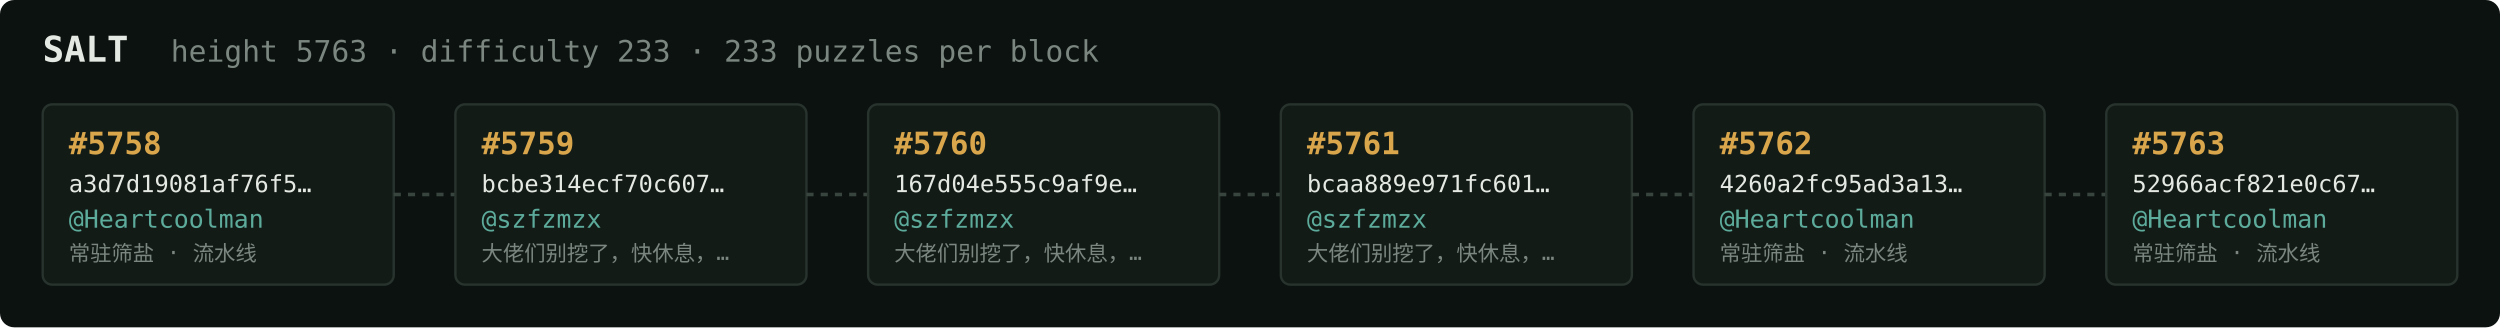
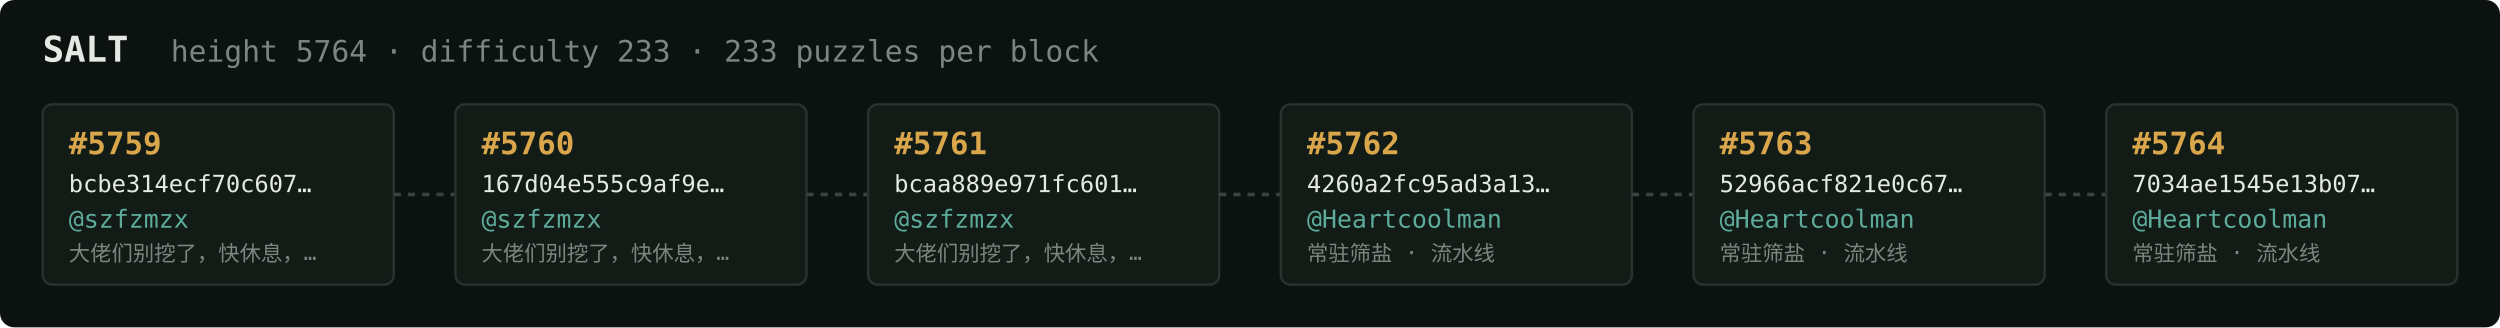
<svg xmlns="http://www.w3.org/2000/svg" width="1054" height="138" viewBox="0 0 1054 138" font-family="ui-monospace,SFMono-Regular,Menlo,monospace">
  <rect fill="#0c1210" width="1054" height="138" rx="6" />
  <text x="18" y="26" fill="#e5e9e3" font-size="15" font-weight="700">SALT</text>
-   <text x="72" y="26" fill="#7a867f" font-size="12.5">height 5763 · difficulty 233 · 233 puzzles per block</text>
+   <text x="72" y="26" fill="#7a867f" font-size="12.5">height 5764 · difficulty 233 · 233 puzzles per block</text>
  <rect x="18" y="44" width="148" height="76" rx="4" fill="#131b17" stroke="#28332e" stroke-width="1" />
-   <text x="29" y="65" fill="#d9a64c" font-size="13" font-weight="700">#5758</text>
-   <text x="29" y="81" fill="#e5e9e3" font-size="10">a3d7d19081af76f5…</text>
-   <text x="29" y="96" fill="#5cab9b" font-size="10.5">@Heartcoolman</text>
-   <text x="29" y="110" fill="#7a867f" font-size="9">常驻筛盐 · 流水线</text>
+   <text x="29" y="65" fill="#d9a64c" font-size="13" font-weight="700">#5759</text>
+   <text x="29" y="81" fill="#e5e9e3" font-size="10">bcbe314ecf70c607…</text>
+   <text x="29" y="96" fill="#5cab9b" font-size="10.5">@szfzmzx</text>
+   <text x="29" y="110" fill="#7a867f" font-size="9">大佬们别挖了，快休息，…</text>
  <line x1="166" y1="82.0" x2="192" y2="82.0" stroke="#38443e" stroke-width="1.5" stroke-dasharray="3 3" />
  <rect x="192" y="44" width="148" height="76" rx="4" fill="#131b17" stroke="#28332e" stroke-width="1" />
-   <text x="203" y="65" fill="#d9a64c" font-size="13" font-weight="700">#5759</text>
-   <text x="203" y="81" fill="#e5e9e3" font-size="10">bcbe314ecf70c607…</text>
+   <text x="203" y="65" fill="#d9a64c" font-size="13" font-weight="700">#5760</text>
+   <text x="203" y="81" fill="#e5e9e3" font-size="10">167d04e555c9af9e…</text>
  <text x="203" y="96" fill="#5cab9b" font-size="10.5">@szfzmzx</text>
  <text x="203" y="110" fill="#7a867f" font-size="9">大佬们别挖了，快休息，…</text>
  <line x1="340" y1="82.0" x2="366" y2="82.0" stroke="#38443e" stroke-width="1.5" stroke-dasharray="3 3" />
  <rect x="366" y="44" width="148" height="76" rx="4" fill="#131b17" stroke="#28332e" stroke-width="1" />
-   <text x="377" y="65" fill="#d9a64c" font-size="13" font-weight="700">#5760</text>
-   <text x="377" y="81" fill="#e5e9e3" font-size="10">167d04e555c9af9e…</text>
+   <text x="377" y="65" fill="#d9a64c" font-size="13" font-weight="700">#5761</text>
+   <text x="377" y="81" fill="#e5e9e3" font-size="10">bcaa889e971fc601…</text>
  <text x="377" y="96" fill="#5cab9b" font-size="10.5">@szfzmzx</text>
  <text x="377" y="110" fill="#7a867f" font-size="9">大佬们别挖了，快休息，…</text>
  <line x1="514" y1="82.0" x2="540" y2="82.0" stroke="#38443e" stroke-width="1.5" stroke-dasharray="3 3" />
  <rect x="540" y="44" width="148" height="76" rx="4" fill="#131b17" stroke="#28332e" stroke-width="1" />
-   <text x="551" y="65" fill="#d9a64c" font-size="13" font-weight="700">#5761</text>
-   <text x="551" y="81" fill="#e5e9e3" font-size="10">bcaa889e971fc601…</text>
-   <text x="551" y="96" fill="#5cab9b" font-size="10.5">@szfzmzx</text>
-   <text x="551" y="110" fill="#7a867f" font-size="9">大佬们别挖了，快休息，…</text>
+   <text x="551" y="65" fill="#d9a64c" font-size="13" font-weight="700">#5762</text>
+   <text x="551" y="81" fill="#e5e9e3" font-size="10">4260a2fc95ad3a13…</text>
+   <text x="551" y="96" fill="#5cab9b" font-size="10.5">@Heartcoolman</text>
+   <text x="551" y="110" fill="#7a867f" font-size="9">常驻筛盐 · 流水线</text>
  <line x1="688" y1="82.0" x2="714" y2="82.0" stroke="#38443e" stroke-width="1.5" stroke-dasharray="3 3" />
  <rect x="714" y="44" width="148" height="76" rx="4" fill="#131b17" stroke="#28332e" stroke-width="1" />
-   <text x="725" y="65" fill="#d9a64c" font-size="13" font-weight="700">#5762</text>
-   <text x="725" y="81" fill="#e5e9e3" font-size="10">4260a2fc95ad3a13…</text>
+   <text x="725" y="65" fill="#d9a64c" font-size="13" font-weight="700">#5763</text>
+   <text x="725" y="81" fill="#e5e9e3" font-size="10">52966acf821e0c67…</text>
  <text x="725" y="96" fill="#5cab9b" font-size="10.5">@Heartcoolman</text>
  <text x="725" y="110" fill="#7a867f" font-size="9">常驻筛盐 · 流水线</text>
  <line x1="862" y1="82.0" x2="888" y2="82.0" stroke="#38443e" stroke-width="1.5" stroke-dasharray="3 3" />
  <rect x="888" y="44" width="148" height="76" rx="4" fill="#131b17" stroke="#28332e" stroke-width="1" />
-   <text x="899" y="65" fill="#d9a64c" font-size="13" font-weight="700">#5763</text>
-   <text x="899" y="81" fill="#e5e9e3" font-size="10">52966acf821e0c67…</text>
+   <text x="899" y="65" fill="#d9a64c" font-size="13" font-weight="700">#5764</text>
+   <text x="899" y="81" fill="#e5e9e3" font-size="10">7034ae1545e13b07…</text>
  <text x="899" y="96" fill="#5cab9b" font-size="10.5">@Heartcoolman</text>
  <text x="899" y="110" fill="#7a867f" font-size="9">常驻筛盐 · 流水线</text>
</svg>
